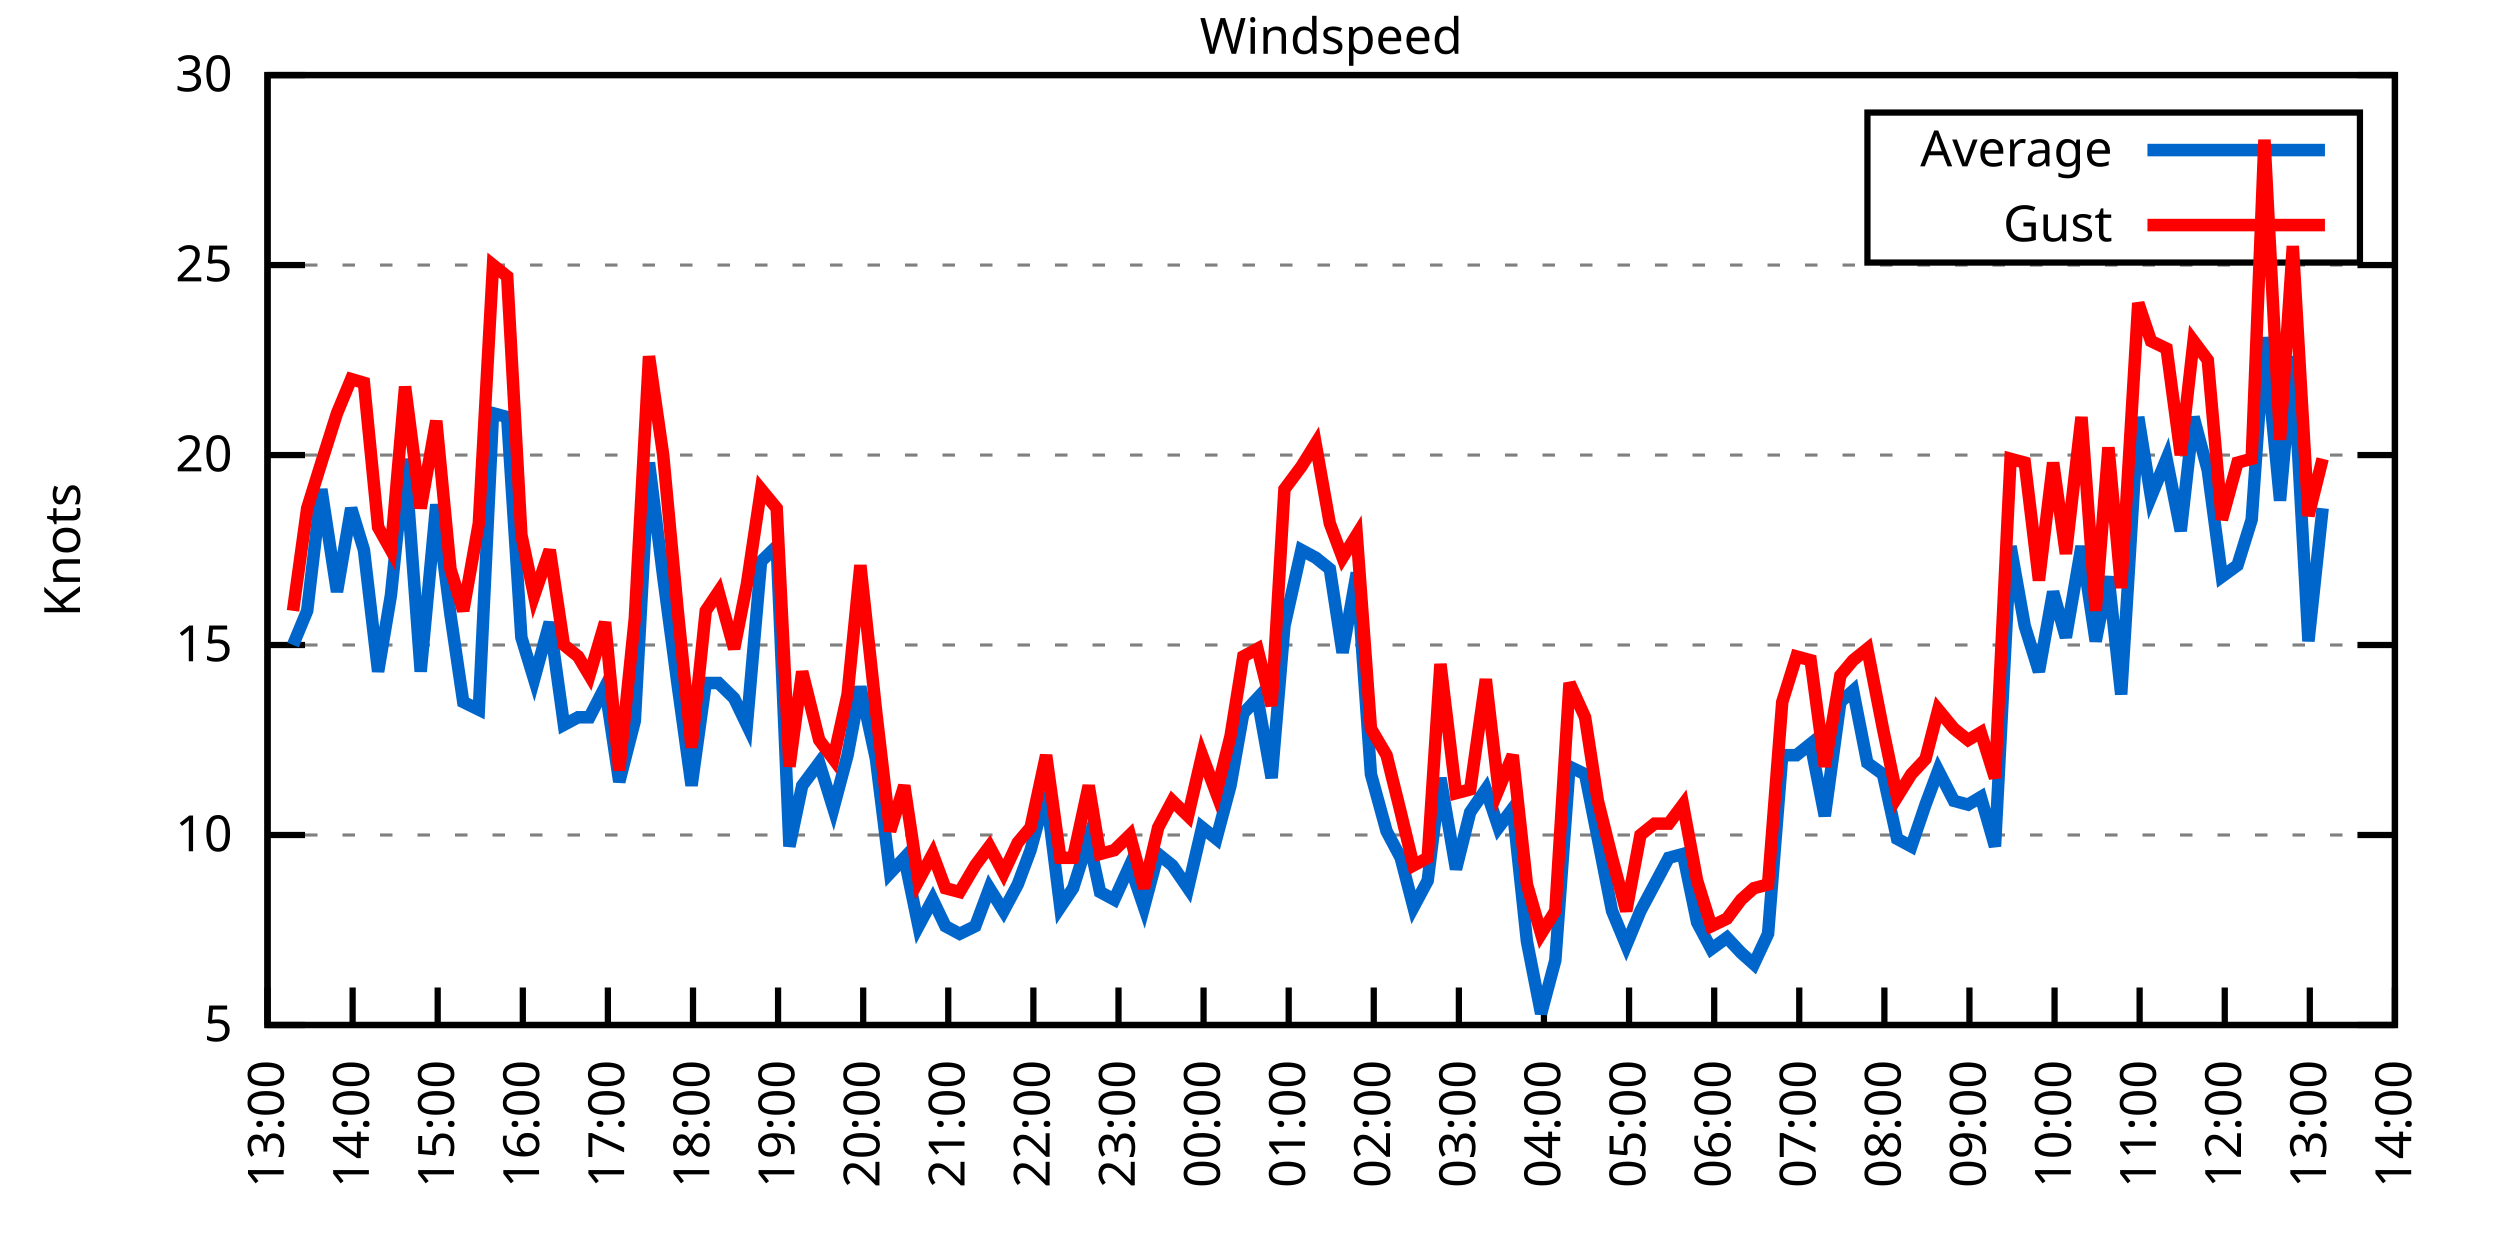
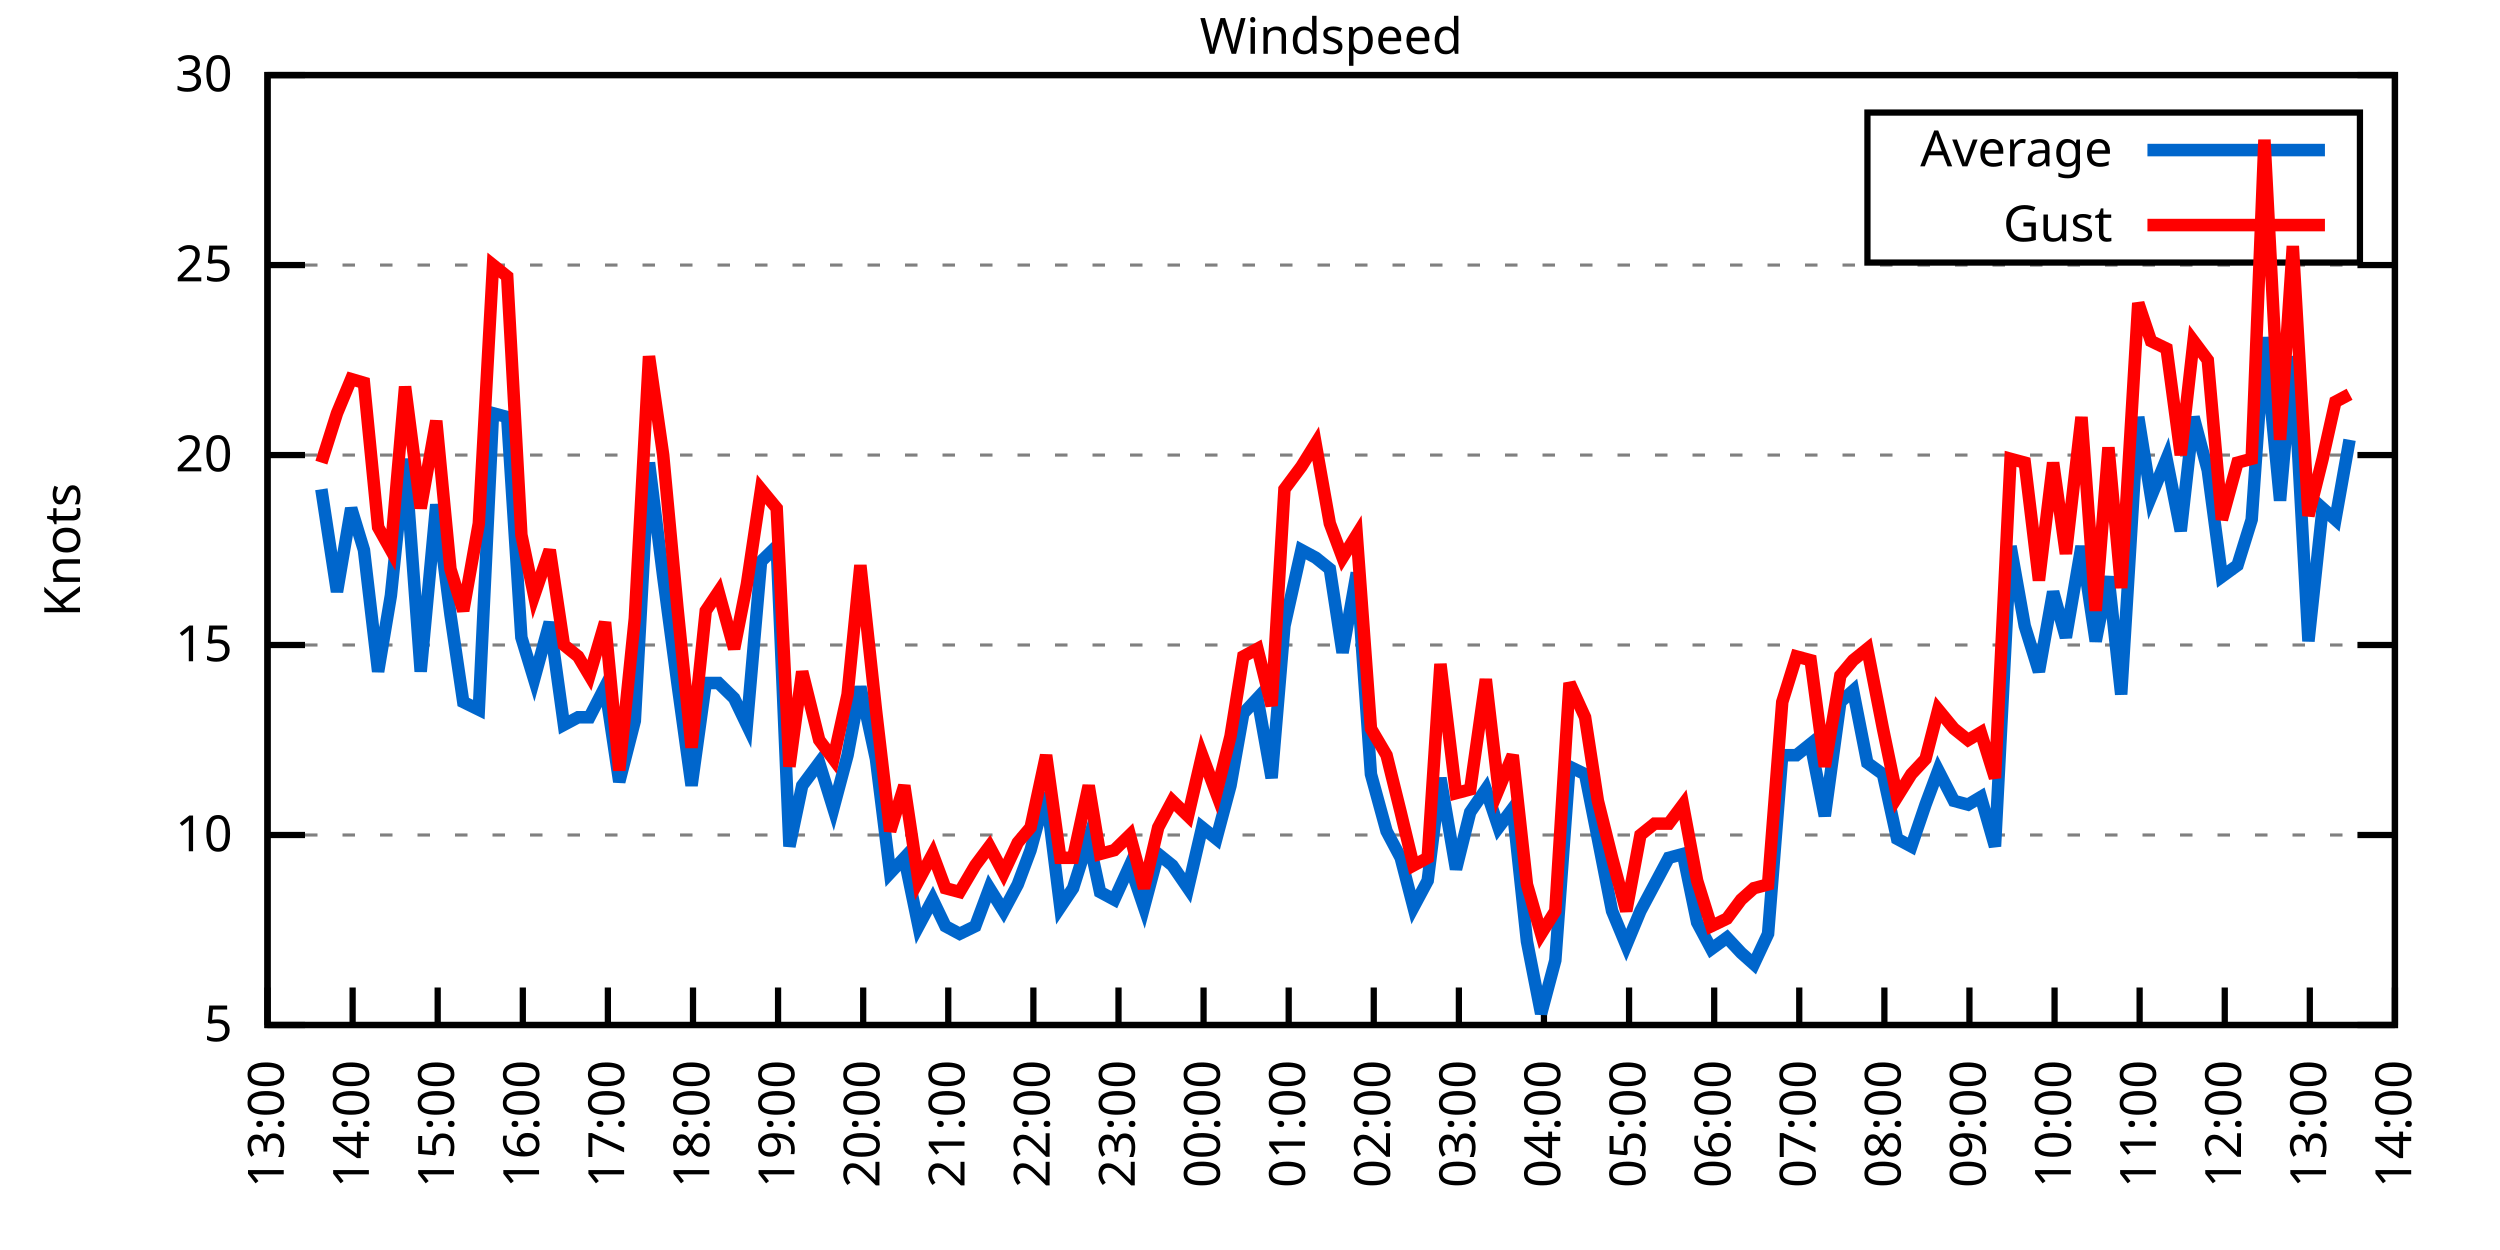
<svg xmlns="http://www.w3.org/2000/svg" xmlns:xlink="http://www.w3.org/1999/xlink" width="400" height="200" viewBox="0 0 400 200">
  <g id="gnuplot_canvas">
    <rect x="0" y="0" width="400" height="200" fill="none" />
    <defs>
      <circle id="gpDot" r="0.5" stroke-width="0.5" stroke="currentColor" />
      <path id="gpPt0" stroke-width="0.333" stroke="currentColor" d="M-1,0 h2 M0,-1 v2" />
      <path id="gpPt1" stroke-width="0.333" stroke="currentColor" d="M-1,-1 L1,1 M1,-1 L-1,1" />
      <path id="gpPt2" stroke-width="0.333" stroke="currentColor" d="M-1,0 L1,0 M0,-1 L0,1 M-1,-1 L1,1 M-1,1 L1,-1" />
      <rect id="gpPt3" stroke-width="0.333" stroke="currentColor" x="-1" y="-1" width="2" height="2" />
      <rect id="gpPt4" stroke-width="0.333" stroke="currentColor" fill="currentColor" x="-1" y="-1" width="2" height="2" />
      <circle id="gpPt5" stroke-width="0.333" stroke="currentColor" cx="0" cy="0" r="1" />
      <use xlink:href="#gpPt5" id="gpPt6" fill="currentColor" stroke="none" />
      <path id="gpPt7" stroke-width="0.333" stroke="currentColor" d="M0,-1.33 L-1.33,0.67 L1.33,0.67 z" />
      <use xlink:href="#gpPt7" id="gpPt8" fill="currentColor" stroke="none" />
      <use xlink:href="#gpPt7" id="gpPt9" stroke="currentColor" transform="rotate(180)" />
      <use xlink:href="#gpPt9" id="gpPt10" fill="currentColor" stroke="none" />
      <use xlink:href="#gpPt3" id="gpPt11" stroke="currentColor" transform="rotate(45)" />
      <use xlink:href="#gpPt11" id="gpPt12" fill="currentColor" stroke="none" />
      <path id="gpPt13" stroke-width="0.333" stroke="currentColor" d="M0,1.330 L1.265,0.411 L0.782,-1.067 L-0.782,-1.076 L-1.265,0.411 z" />
      <use xlink:href="#gpPt13" id="gpPt14" fill="currentColor" stroke="none" />
      <filter id="textbox" filterUnits="objectBoundingBox" x="0" y="0" height="1" width="1">
        <feFlood flood-color="white" flood-opacity="1" result="bgnd" />
        <feComposite in="SourceGraphic" in2="bgnd" operator="atop" />
      </filter>
      <filter id="greybox" filterUnits="objectBoundingBox" x="0" y="0" height="1" width="1">
        <feFlood flood-color="lightgrey" flood-opacity="1" result="grey" />
        <feComposite in="SourceGraphic" in2="grey" operator="atop" />
      </filter>
    </defs>
    <g fill="none" color="white" stroke="currentColor" stroke-width="1.00" stroke-linecap="butt" stroke-linejoin="miter">
</g>
    <g fill="none" color="black" stroke="currentColor" stroke-width="1.00" stroke-linecap="butt" stroke-linejoin="miter">
      <g stroke="none" shape-rendering="crispEdges">
        <polygon fill="rgb(255, 255, 255)" points="42.80,164.00 383.18,164.00 383.18,12.02 42.80,12.02 " />
      </g>
    </g>
    <g fill="none" color="black" stroke="currentColor" stroke-width="1.00" stroke-linecap="butt" stroke-linejoin="miter">
</g>
    <g fill="none" color="black" stroke="black" stroke-width="0.50" stroke-linecap="butt" stroke-linejoin="miter">
</g>
    <g fill="none" color="gray" stroke="currentColor" stroke-width="0.50" stroke-linecap="butt" stroke-linejoin="miter">
      <path stroke="gray" stroke-dasharray="2,4" class="gridline" d="M42.80,164.00 L383.19,164.00  " />
    </g>
    <g fill="none" color="gray" stroke="gray" stroke-width="1.00" stroke-linecap="butt" stroke-linejoin="miter">
</g>
    <g fill="none" color="black" stroke="currentColor" stroke-width="1.00" stroke-linecap="butt" stroke-linejoin="miter">
      <path stroke="black" d="M42.80,164.00 L48.80,164.00 M383.19,164.00 L377.19,164.00  " />
      <g transform="translate(37.20,166.60)" stroke="none" fill="black" font-family="Sans" font-size="8.00" text-anchor="end">
        <text>
          <tspan font-family="Sans"> 5</tspan>
        </text>
      </g>
    </g>
    <g fill="none" color="black" stroke="currentColor" stroke-width="1.00" stroke-linecap="butt" stroke-linejoin="miter">
</g>
    <g fill="none" color="black" stroke="black" stroke-width="0.50" stroke-linecap="butt" stroke-linejoin="miter">
</g>
    <g fill="none" color="gray" stroke="currentColor" stroke-width="0.50" stroke-linecap="butt" stroke-linejoin="miter">
      <path stroke="gray" stroke-dasharray="2,4" class="gridline" d="M42.80,133.60 L383.19,133.60  " />
    </g>
    <g fill="none" color="gray" stroke="gray" stroke-width="1.00" stroke-linecap="butt" stroke-linejoin="miter">
</g>
    <g fill="none" color="black" stroke="currentColor" stroke-width="1.00" stroke-linecap="butt" stroke-linejoin="miter">
      <path stroke="black" d="M42.80,133.60 L48.80,133.60 M383.19,133.60 L377.19,133.60  " />
      <g transform="translate(37.20,136.20)" stroke="none" fill="black" font-family="Sans" font-size="8.00" text-anchor="end">
        <text>
          <tspan font-family="Sans"> 10</tspan>
        </text>
      </g>
    </g>
    <g fill="none" color="black" stroke="currentColor" stroke-width="1.00" stroke-linecap="butt" stroke-linejoin="miter">
</g>
    <g fill="none" color="black" stroke="black" stroke-width="0.50" stroke-linecap="butt" stroke-linejoin="miter">
</g>
    <g fill="none" color="gray" stroke="currentColor" stroke-width="0.50" stroke-linecap="butt" stroke-linejoin="miter">
      <path stroke="gray" stroke-dasharray="2,4" class="gridline" d="M42.80,103.20 L383.19,103.20  " />
    </g>
    <g fill="none" color="gray" stroke="gray" stroke-width="1.00" stroke-linecap="butt" stroke-linejoin="miter">
</g>
    <g fill="none" color="black" stroke="currentColor" stroke-width="1.00" stroke-linecap="butt" stroke-linejoin="miter">
      <path stroke="black" d="M42.80,103.20 L48.80,103.20 M383.19,103.20 L377.19,103.20  " />
      <g transform="translate(37.20,105.80)" stroke="none" fill="black" font-family="Sans" font-size="8.00" text-anchor="end">
        <text>
          <tspan font-family="Sans"> 15</tspan>
        </text>
      </g>
    </g>
    <g fill="none" color="black" stroke="currentColor" stroke-width="1.00" stroke-linecap="butt" stroke-linejoin="miter">
</g>
    <g fill="none" color="black" stroke="black" stroke-width="0.50" stroke-linecap="butt" stroke-linejoin="miter">
</g>
    <g fill="none" color="gray" stroke="currentColor" stroke-width="0.50" stroke-linecap="butt" stroke-linejoin="miter">
      <path stroke="gray" stroke-dasharray="2,4" class="gridline" d="M42.80,72.81 L383.19,72.81  " />
    </g>
    <g fill="none" color="gray" stroke="gray" stroke-width="1.00" stroke-linecap="butt" stroke-linejoin="miter">
</g>
    <g fill="none" color="black" stroke="currentColor" stroke-width="1.00" stroke-linecap="butt" stroke-linejoin="miter">
      <path stroke="black" d="M42.80,72.81 L48.80,72.81 M383.19,72.81 L377.19,72.81  " />
      <g transform="translate(37.20,75.41)" stroke="none" fill="black" font-family="Sans" font-size="8.00" text-anchor="end">
        <text>
          <tspan font-family="Sans"> 20</tspan>
        </text>
      </g>
    </g>
    <g fill="none" color="black" stroke="currentColor" stroke-width="1.00" stroke-linecap="butt" stroke-linejoin="miter">
</g>
    <g fill="none" color="black" stroke="black" stroke-width="0.50" stroke-linecap="butt" stroke-linejoin="miter">
</g>
    <g fill="none" color="gray" stroke="currentColor" stroke-width="0.50" stroke-linecap="butt" stroke-linejoin="miter">
      <path stroke="gray" stroke-dasharray="2,4" class="gridline" d="M42.80,42.41 L383.19,42.41  " />
    </g>
    <g fill="none" color="gray" stroke="gray" stroke-width="1.00" stroke-linecap="butt" stroke-linejoin="miter">
</g>
    <g fill="none" color="black" stroke="currentColor" stroke-width="1.00" stroke-linecap="butt" stroke-linejoin="miter">
      <path stroke="black" d="M42.80,42.41 L48.80,42.41 M383.19,42.41 L377.19,42.41  " />
      <g transform="translate(37.20,45.01)" stroke="none" fill="black" font-family="Sans" font-size="8.00" text-anchor="end">
        <text>
          <tspan font-family="Sans"> 25</tspan>
        </text>
      </g>
    </g>
    <g fill="none" color="black" stroke="currentColor" stroke-width="1.00" stroke-linecap="butt" stroke-linejoin="miter">
</g>
    <g fill="none" color="black" stroke="black" stroke-width="0.50" stroke-linecap="butt" stroke-linejoin="miter">
</g>
    <g fill="none" color="gray" stroke="currentColor" stroke-width="0.50" stroke-linecap="butt" stroke-linejoin="miter">
      <path stroke="gray" stroke-dasharray="2,4" class="gridline" d="M42.80,12.01 L383.19,12.01  " />
    </g>
    <g fill="none" color="gray" stroke="gray" stroke-width="1.00" stroke-linecap="butt" stroke-linejoin="miter">
</g>
    <g fill="none" color="black" stroke="currentColor" stroke-width="1.00" stroke-linecap="butt" stroke-linejoin="miter">
      <path stroke="black" d="M42.80,12.01 L48.80,12.01 M383.19,12.01 L377.19,12.01  " />
      <g transform="translate(37.20,14.61)" stroke="none" fill="black" font-family="Sans" font-size="8.00" text-anchor="end">
        <text>
          <tspan font-family="Sans"> 30</tspan>
        </text>
      </g>
    </g>
    <g fill="none" color="black" stroke="currentColor" stroke-width="1.00" stroke-linecap="butt" stroke-linejoin="miter">
      <path stroke="black" d="M42.80,164.00 L42.80,158.00  " />
      <g transform="translate(45.40,169.60) rotate(270.00)" stroke="none" fill="black" font-family="Sans" font-size="8.00" text-anchor="end">
        <text>
          <tspan font-family="Sans">13:00</tspan>
        </text>
      </g>
    </g>
    <g fill="none" color="black" stroke="currentColor" stroke-width="1.00" stroke-linecap="butt" stroke-linejoin="miter">
      <path stroke="black" d="M56.42,164.00 L56.42,158.00  " />
      <g transform="translate(59.02,169.60) rotate(270.00)" stroke="none" fill="black" font-family="Sans" font-size="8.00" text-anchor="end">
        <text>
          <tspan font-family="Sans">14:00</tspan>
        </text>
      </g>
    </g>
    <g fill="none" color="black" stroke="currentColor" stroke-width="1.00" stroke-linecap="butt" stroke-linejoin="miter">
      <path stroke="black" d="M70.03,164.00 L70.03,158.00  " />
      <g transform="translate(72.63,169.60) rotate(270.00)" stroke="none" fill="black" font-family="Sans" font-size="8.00" text-anchor="end">
        <text>
          <tspan font-family="Sans">15:00</tspan>
        </text>
      </g>
    </g>
    <g fill="none" color="black" stroke="currentColor" stroke-width="1.00" stroke-linecap="butt" stroke-linejoin="miter">
      <path stroke="black" d="M83.65,164.00 L83.65,158.00  " />
      <g transform="translate(86.25,169.60) rotate(270.00)" stroke="none" fill="black" font-family="Sans" font-size="8.00" text-anchor="end">
        <text>
          <tspan font-family="Sans">16:00</tspan>
        </text>
      </g>
    </g>
    <g fill="none" color="black" stroke="currentColor" stroke-width="1.00" stroke-linecap="butt" stroke-linejoin="miter">
      <path stroke="black" d="M97.26,164.00 L97.26,158.00  " />
      <g transform="translate(99.86,169.60) rotate(270.00)" stroke="none" fill="black" font-family="Sans" font-size="8.00" text-anchor="end">
        <text>
          <tspan font-family="Sans">17:00</tspan>
        </text>
      </g>
    </g>
    <g fill="none" color="black" stroke="currentColor" stroke-width="1.00" stroke-linecap="butt" stroke-linejoin="miter">
      <path stroke="black" d="M110.88,164.00 L110.88,158.00  " />
      <g transform="translate(113.48,169.60) rotate(270.00)" stroke="none" fill="black" font-family="Sans" font-size="8.00" text-anchor="end">
        <text>
          <tspan font-family="Sans">18:00</tspan>
        </text>
      </g>
    </g>
    <g fill="none" color="black" stroke="currentColor" stroke-width="1.00" stroke-linecap="butt" stroke-linejoin="miter">
      <path stroke="black" d="M124.49,164.00 L124.49,158.00  " />
      <g transform="translate(127.09,169.60) rotate(270.00)" stroke="none" fill="black" font-family="Sans" font-size="8.00" text-anchor="end">
        <text>
          <tspan font-family="Sans">19:00</tspan>
        </text>
      </g>
    </g>
    <g fill="none" color="black" stroke="currentColor" stroke-width="1.00" stroke-linecap="butt" stroke-linejoin="miter">
      <path stroke="black" d="M138.11,164.00 L138.11,158.00  " />
      <g transform="translate(140.71,169.60) rotate(270.00)" stroke="none" fill="black" font-family="Sans" font-size="8.00" text-anchor="end">
        <text>
          <tspan font-family="Sans">20:00</tspan>
        </text>
      </g>
    </g>
    <g fill="none" color="black" stroke="currentColor" stroke-width="1.00" stroke-linecap="butt" stroke-linejoin="miter">
      <path stroke="black" d="M151.72,164.00 L151.72,158.00  " />
      <g transform="translate(154.32,169.60) rotate(270.00)" stroke="none" fill="black" font-family="Sans" font-size="8.00" text-anchor="end">
        <text>
          <tspan font-family="Sans">21:00</tspan>
        </text>
      </g>
    </g>
    <g fill="none" color="black" stroke="currentColor" stroke-width="1.00" stroke-linecap="butt" stroke-linejoin="miter">
      <path stroke="black" d="M165.34,164.00 L165.34,158.00  " />
      <g transform="translate(167.94,169.60) rotate(270.00)" stroke="none" fill="black" font-family="Sans" font-size="8.00" text-anchor="end">
        <text>
          <tspan font-family="Sans">22:00</tspan>
        </text>
      </g>
    </g>
    <g fill="none" color="black" stroke="currentColor" stroke-width="1.00" stroke-linecap="butt" stroke-linejoin="miter">
      <path stroke="black" d="M178.96,164.00 L178.96,158.00  " />
      <g transform="translate(181.56,169.60) rotate(270.00)" stroke="none" fill="black" font-family="Sans" font-size="8.00" text-anchor="end">
        <text>
          <tspan font-family="Sans">23:00</tspan>
        </text>
      </g>
    </g>
    <g fill="none" color="black" stroke="currentColor" stroke-width="1.00" stroke-linecap="butt" stroke-linejoin="miter">
      <path stroke="black" d="M192.57,164.00 L192.57,158.00  " />
      <g transform="translate(195.17,169.60) rotate(270.00)" stroke="none" fill="black" font-family="Sans" font-size="8.00" text-anchor="end">
        <text>
          <tspan font-family="Sans">00:00</tspan>
        </text>
      </g>
    </g>
    <g fill="none" color="black" stroke="currentColor" stroke-width="1.00" stroke-linecap="butt" stroke-linejoin="miter">
      <path stroke="black" d="M206.19,164.00 L206.19,158.00  " />
      <g transform="translate(208.79,169.60) rotate(270.00)" stroke="none" fill="black" font-family="Sans" font-size="8.00" text-anchor="end">
        <text>
          <tspan font-family="Sans">01:00</tspan>
        </text>
      </g>
    </g>
    <g fill="none" color="black" stroke="currentColor" stroke-width="1.00" stroke-linecap="butt" stroke-linejoin="miter">
      <path stroke="black" d="M219.80,164.00 L219.80,158.00  " />
      <g transform="translate(222.40,169.60) rotate(270.00)" stroke="none" fill="black" font-family="Sans" font-size="8.00" text-anchor="end">
        <text>
          <tspan font-family="Sans">02:00</tspan>
        </text>
      </g>
    </g>
    <g fill="none" color="black" stroke="currentColor" stroke-width="1.00" stroke-linecap="butt" stroke-linejoin="miter">
      <path stroke="black" d="M233.42,164.00 L233.42,158.00  " />
      <g transform="translate(236.02,169.60) rotate(270.00)" stroke="none" fill="black" font-family="Sans" font-size="8.00" text-anchor="end">
        <text>
          <tspan font-family="Sans">03:00</tspan>
        </text>
      </g>
    </g>
    <g fill="none" color="black" stroke="currentColor" stroke-width="1.00" stroke-linecap="butt" stroke-linejoin="miter">
      <path stroke="black" d="M247.03,164.00 L247.03,158.00  " />
      <g transform="translate(249.63,169.60) rotate(270.00)" stroke="none" fill="black" font-family="Sans" font-size="8.00" text-anchor="end">
        <text>
          <tspan font-family="Sans">04:00</tspan>
        </text>
      </g>
    </g>
    <g fill="none" color="black" stroke="currentColor" stroke-width="1.00" stroke-linecap="butt" stroke-linejoin="miter">
      <path stroke="black" d="M260.65,164.00 L260.65,158.00  " />
      <g transform="translate(263.25,169.60) rotate(270.00)" stroke="none" fill="black" font-family="Sans" font-size="8.00" text-anchor="end">
        <text>
          <tspan font-family="Sans">05:00</tspan>
        </text>
      </g>
    </g>
    <g fill="none" color="black" stroke="currentColor" stroke-width="1.00" stroke-linecap="butt" stroke-linejoin="miter">
      <path stroke="black" d="M274.27,164.00 L274.27,158.00  " />
      <g transform="translate(276.87,169.60) rotate(270.00)" stroke="none" fill="black" font-family="Sans" font-size="8.00" text-anchor="end">
        <text>
          <tspan font-family="Sans">06:00</tspan>
        </text>
      </g>
    </g>
    <g fill="none" color="black" stroke="currentColor" stroke-width="1.00" stroke-linecap="butt" stroke-linejoin="miter">
      <path stroke="black" d="M287.88,164.00 L287.88,158.00  " />
      <g transform="translate(290.48,169.60) rotate(270.00)" stroke="none" fill="black" font-family="Sans" font-size="8.00" text-anchor="end">
        <text>
          <tspan font-family="Sans">07:00</tspan>
        </text>
      </g>
    </g>
    <g fill="none" color="black" stroke="currentColor" stroke-width="1.00" stroke-linecap="butt" stroke-linejoin="miter">
      <path stroke="black" d="M301.50,164.00 L301.50,158.00  " />
      <g transform="translate(304.10,169.60) rotate(270.00)" stroke="none" fill="black" font-family="Sans" font-size="8.00" text-anchor="end">
        <text>
          <tspan font-family="Sans">08:00</tspan>
        </text>
      </g>
    </g>
    <g fill="none" color="black" stroke="currentColor" stroke-width="1.00" stroke-linecap="butt" stroke-linejoin="miter">
      <path stroke="black" d="M315.11,164.00 L315.11,158.00  " />
      <g transform="translate(317.71,169.60) rotate(270.00)" stroke="none" fill="black" font-family="Sans" font-size="8.00" text-anchor="end">
        <text>
          <tspan font-family="Sans">09:00</tspan>
        </text>
      </g>
    </g>
    <g fill="none" color="black" stroke="currentColor" stroke-width="1.00" stroke-linecap="butt" stroke-linejoin="miter">
      <path stroke="black" d="M328.73,164.00 L328.73,158.00  " />
      <g transform="translate(331.33,169.60) rotate(270.00)" stroke="none" fill="black" font-family="Sans" font-size="8.00" text-anchor="end">
        <text>
          <tspan font-family="Sans">10:00</tspan>
        </text>
      </g>
    </g>
    <g fill="none" color="black" stroke="currentColor" stroke-width="1.00" stroke-linecap="butt" stroke-linejoin="miter">
      <path stroke="black" d="M342.34,164.00 L342.34,158.00  " />
      <g transform="translate(344.94,169.60) rotate(270.00)" stroke="none" fill="black" font-family="Sans" font-size="8.00" text-anchor="end">
        <text>
          <tspan font-family="Sans">11:00</tspan>
        </text>
      </g>
    </g>
    <g fill="none" color="black" stroke="currentColor" stroke-width="1.00" stroke-linecap="butt" stroke-linejoin="miter">
      <path stroke="black" d="M355.96,164.00 L355.96,158.00  " />
      <g transform="translate(358.56,169.60) rotate(270.00)" stroke="none" fill="black" font-family="Sans" font-size="8.00" text-anchor="end">
        <text>
          <tspan font-family="Sans">12:00</tspan>
        </text>
      </g>
    </g>
    <g fill="none" color="black" stroke="currentColor" stroke-width="1.00" stroke-linecap="butt" stroke-linejoin="miter">
      <path stroke="black" d="M369.57,164.00 L369.57,158.00  " />
      <g transform="translate(372.17,169.60) rotate(270.00)" stroke="none" fill="black" font-family="Sans" font-size="8.00" text-anchor="end">
        <text>
          <tspan font-family="Sans">13:00</tspan>
        </text>
      </g>
    </g>
    <g fill="none" color="black" stroke="currentColor" stroke-width="1.00" stroke-linecap="butt" stroke-linejoin="miter">
      <path stroke="black" d="M383.19,164.00 L383.19,158.00  " />
      <g transform="translate(385.79,169.60) rotate(270.00)" stroke="none" fill="black" font-family="Sans" font-size="8.00" text-anchor="end">
        <text>
          <tspan font-family="Sans">14:00</tspan>
        </text>
      </g>
    </g>
    <g fill="none" color="black" stroke="currentColor" stroke-width="1.00" stroke-linecap="butt" stroke-linejoin="miter">
</g>
    <g fill="none" color="black" stroke="currentColor" stroke-width="1.00" stroke-linecap="butt" stroke-linejoin="miter">
      <path stroke="black" d="M42.80,12.01 L42.80,164.00 L383.19,164.00 L383.19,12.01 L42.80,12.01 Z  " />
    </g>
    <g fill="none" color="black" stroke="currentColor" stroke-width="1.00" stroke-linecap="butt" stroke-linejoin="miter">
</g>
    <g fill="none" color="black" stroke="currentColor" stroke-width="1.00" stroke-linecap="butt" stroke-linejoin="miter">
      <path stroke="black" d="M298.79,42.01 L298.79,18.01 L377.59,18.01 L377.59,42.01 L298.79,42.01 Z  " />
    </g>
    <g id="Windspeed_plot_1">
      <g fill="none" color="white" stroke="black" stroke-width="2.00" stroke-linecap="butt" stroke-linejoin="miter">
</g>
      <g fill="none" color="black" stroke="currentColor" stroke-width="2.00" stroke-linecap="butt" stroke-linejoin="miter">
        <g transform="translate(337.99,26.61)" stroke="none" fill="black" font-family="Sans" font-size="8.00" text-anchor="end">
          <text>
            <tspan font-family="Sans">Average</tspan>
          </text>
        </g>
      </g>
      <g fill="none" color="black" stroke="currentColor" stroke-width="2.00" stroke-linecap="butt" stroke-linejoin="miter">
-         <path stroke="rgb(  0, 102, 204)" d="M343.59,24.01 L371.99,24.01 M46.88,103.20 L49.15,97.73 L51.42,78.28 L53.92,94.69 L56.19,81.32 L58.23,88.00   L60.50,107.46 L62.54,95.30 L64.81,73.41 L67.31,107.46 L69.80,80.71 L72.07,98.34 L74.12,112.32 L76.61,113.54   L78.88,66.12 L81.15,66.73 L83.42,101.99 L85.46,108.68 L87.96,99.56 L90.23,115.97 L92.50,114.76 L94.31,114.76   L96.81,109.89 L99.08,125.09 L101.57,115.36 L103.84,74.02 L106.11,92.26 L108.38,109.28 L110.65,125.70 L112.92,109.28   L114.96,109.28 L117.46,111.72 L119.50,115.97 L121.77,89.83 L124.27,87.40 L126.31,135.43 L128.35,125.70 L131.07,122.05   L133.34,129.35 L135.61,120.83 L137.66,109.89 L140.15,121.44 L142.42,139.68 L144.69,137.25 L146.96,148.19 L149.23,143.94   L151.27,148.19 L153.54,149.41 L156.04,148.19 L158.31,142.11 L160.57,145.76 L162.84,141.51 L164.89,136.03 L167.38,126.91   L169.65,145.15 L171.69,142.11 L174.19,134.21 L176.01,142.72 L178.28,143.94 L180.77,138.47 L183.04,145.15 L185.31,136.64   L187.58,138.47 L190.08,142.11 L192.34,132.39 L194.61,134.21 L196.88,125.70 L198.93,114.15 L201.19,111.72 L203.46,124.48   L205.51,100.16 L208.23,88.00 L210.50,89.22 L212.77,91.04 L214.81,104.42 L217.08,91.65 L219.35,123.87 L221.85,132.99   L224.11,137.25 L226.16,145.15 L228.43,140.90 L230.47,124.48 L232.96,139.07 L235.23,129.95 L237.73,126.31 L239.77,132.39   L242.04,129.35 L244.31,150.62 L246.58,162.18 L248.85,153.66 L251.12,122.66 L253.61,123.87 L255.66,134.21 L257.93,145.76   L260.20,151.23 L262.47,145.76 L264.73,141.51 L267.00,137.25 L269.27,136.64 L271.54,147.59 L273.81,151.84 L276.31,150.02   L278.58,152.45 L280.62,154.27 L282.89,149.41 L285.16,120.83 L287.43,120.83 L289.70,119.01 L291.97,130.56 L294.46,112.32   L296.50,110.50 L298.77,122.05 L301.27,123.87 L303.54,134.21 L305.81,135.43 L308.08,128.74 L310.12,123.27 L312.62,128.13   L314.89,128.74 L316.93,127.52 L319.20,135.43 L321.69,87.40 L323.96,100.16 L326.23,107.46 L328.50,94.69 L330.54,101.99   L333.04,87.40 L335.31,102.60 L337.35,92.26 L339.39,111.11 L342.12,66.73 L344.16,79.49 L346.65,73.41 L348.92,84.97   L350.97,66.73 L353.24,75.24 L355.50,92.26 L358.00,90.44 L360.27,83.14 L362.31,53.96 L364.81,80.10 L366.85,57.00   L369.35,102.60 L371.62,81.32  " />
+         <path stroke="rgb(  0, 102, 204)" d="M343.59,24.01 L371.99,24.01 M51.42,78.28 L53.92,94.69 L56.19,81.32 L58.23,88.00 L60.50,107.46 L62.54,95.30   L64.81,73.41 L67.31,107.46 L69.80,80.71 L72.07,98.34 L74.12,112.32 L76.61,113.54 L78.88,66.12 L81.15,66.73   L83.42,101.99 L85.46,108.68 L87.96,99.56 L90.23,115.97 L92.50,114.76 L94.31,114.76 L96.81,109.89 L99.08,125.09   L101.57,115.36 L103.84,74.02 L106.11,92.26 L108.38,109.28 L110.65,125.70 L112.92,109.28 L114.96,109.28 L117.46,111.72   L119.50,115.97 L121.77,89.83 L124.27,87.40 L126.31,135.43 L128.35,125.70 L131.07,122.05 L133.34,129.35 L135.61,120.83   L137.66,109.89 L140.15,121.44 L142.42,139.68 L144.69,137.25 L146.96,148.19 L149.23,143.94 L151.27,148.19 L153.54,149.41   L156.04,148.19 L158.31,142.11 L160.57,145.76 L162.84,141.51 L164.89,136.03 L167.38,126.91 L169.65,145.15 L171.69,142.11   L174.19,134.21 L176.01,142.72 L178.28,143.94 L180.77,138.47 L183.04,145.15 L185.31,136.64 L187.58,138.47 L190.08,142.11   L192.34,132.39 L194.61,134.21 L196.88,125.70 L198.93,114.15 L201.19,111.72 L203.46,124.48 L205.51,100.16 L208.23,88.00   L210.50,89.22 L212.77,91.04 L214.81,104.42 L217.08,91.65 L219.35,123.87 L221.85,132.99 L224.11,137.25 L226.16,145.15   L228.43,140.90 L230.47,124.48 L232.96,139.07 L235.23,129.95 L237.73,126.31 L239.77,132.39 L242.04,129.35 L244.31,150.62   L246.58,162.18 L248.85,153.66 L251.12,122.66 L253.61,123.87 L255.66,134.21 L257.93,145.76 L260.20,151.23 L262.47,145.76   L264.73,141.51 L267.00,137.25 L269.27,136.64 L271.54,147.59 L273.81,151.84 L276.31,150.02 L278.58,152.45 L280.62,154.27   L282.89,149.41 L285.16,120.83 L287.43,120.83 L289.70,119.01 L291.97,130.56 L294.46,112.32 L296.50,110.50 L298.77,122.05   L301.27,123.87 L303.54,134.21 L305.81,135.43 L308.08,128.74 L310.12,123.27 L312.62,128.13 L314.89,128.74 L316.93,127.52   L319.20,135.43 L321.69,87.40 L323.96,100.16 L326.23,107.46 L328.50,94.69 L330.54,101.99 L333.04,87.40 L335.31,102.60   L337.35,92.26 L339.39,111.11 L342.12,66.73 L344.16,79.49 L346.65,73.41 L348.92,84.97 L350.97,66.73 L353.24,75.24   L355.50,92.26 L358.00,90.44 L360.27,83.14 L362.31,53.96 L364.81,80.10 L366.85,57.00 L369.35,102.60 L371.62,81.32   L373.66,83.14 L375.93,70.37  " />
      </g>
    </g>
    <g id="Windspeed_plot_2">
      <g fill="none" color="black" stroke="currentColor" stroke-width="2.00" stroke-linecap="butt" stroke-linejoin="miter">
        <g transform="translate(337.99,38.61)" stroke="none" fill="black" font-family="Sans" font-size="8.00" text-anchor="end">
          <text>
            <tspan font-family="Sans">Gust</tspan>
          </text>
        </g>
      </g>
      <g fill="none" color="black" stroke="currentColor" stroke-width="2.00" stroke-linecap="butt" stroke-linejoin="miter">
-         <path stroke="rgb(255,   0,   0)" d="M343.59,36.01 L371.99,36.01 M46.88,97.73 L49.15,81.32 L51.42,74.02 L53.92,66.12 L56.19,60.65 L58.23,61.25   L60.50,84.36 L62.54,88.00 L64.81,61.86 L67.31,81.32 L69.80,67.33 L72.07,91.04 L74.12,97.73 L76.61,83.75   L78.88,42.41 L81.15,44.23 L83.42,85.57 L85.46,95.30 L87.96,88.00 L90.23,103.20 L92.50,105.03 L94.31,108.07   L96.81,99.56 L99.08,123.27 L101.57,98.95 L103.84,57.00 L106.11,72.81 L108.38,97.12 L110.65,119.62 L112.92,97.73   L114.96,94.69 L117.46,103.81 L119.50,93.48 L121.77,78.28 L124.27,81.32 L126.31,122.66 L128.35,107.46 L131.07,118.40   L133.34,121.44 L135.61,111.11 L137.66,90.44 L140.15,113.54 L142.42,132.99 L144.69,125.70 L146.96,140.90 L149.23,136.64   L151.27,142.11 L153.54,142.72 L156.04,138.47 L158.31,135.43 L160.57,139.68 L162.84,134.82 L164.89,132.39 L167.38,120.83   L169.65,137.25 L171.69,137.25 L174.19,125.70 L176.01,136.64 L178.28,136.03 L180.77,133.60 L183.04,142.11 L185.31,132.39   L187.58,128.13 L190.08,130.56 L192.34,120.83 L194.61,126.91 L196.88,117.80 L198.93,105.03 L201.19,103.81 L203.46,112.93   L205.51,78.28 L208.23,74.63 L210.50,70.98 L212.77,83.75 L214.81,89.22 L217.08,85.57 L219.35,116.58 L221.85,120.83   L224.11,129.95 L226.16,138.47 L228.43,137.25 L230.47,106.24 L232.96,126.91 L235.23,126.31 L237.73,108.68 L239.77,126.31   L242.04,120.83 L244.31,141.51 L246.58,149.41 L248.85,145.76 L251.12,109.28 L253.61,114.76 L255.66,128.13 L257.93,137.25   L260.20,145.76 L262.47,133.60 L264.73,131.78 L267.00,131.78 L269.27,128.74 L271.54,140.90 L273.81,148.19 L276.31,146.98   L278.58,143.94 L280.62,142.11 L282.89,141.51 L285.16,112.32 L287.43,105.03 L289.70,105.64 L291.97,122.66 L294.46,108.07   L296.50,105.64 L298.77,103.81 L301.27,116.58 L303.54,127.52 L305.81,123.87 L308.08,121.44 L310.12,113.54 L312.62,116.58   L314.89,118.40 L316.93,117.19 L319.20,124.48 L321.69,73.41 L323.96,74.02 L326.23,92.87 L328.50,74.02 L330.54,88.61   L333.04,66.73 L335.31,97.73 L337.35,71.59 L339.39,94.08 L342.12,48.49 L344.16,54.57 L346.65,55.78 L348.92,72.81   L350.97,54.57 L353.24,57.61 L355.50,83.14 L358.00,74.02 L360.27,73.41 L362.31,22.35 L364.81,70.37 L366.85,39.37   L369.35,82.53 L371.62,73.41  " />
+         <path stroke="rgb(255,   0,   0)" d="M343.59,36.01 L371.99,36.01 M51.42,74.02 L53.92,66.12 L56.19,60.65 L58.23,61.25 L60.50,84.36 L62.54,88.00   L64.81,61.86 L67.31,81.32 L69.80,67.33 L72.07,91.04 L74.12,97.73 L76.61,83.75 L78.88,42.41 L81.15,44.23   L83.42,85.57 L85.46,95.30 L87.96,88.00 L90.23,103.20 L92.50,105.03 L94.31,108.07 L96.81,99.56 L99.08,123.27   L101.57,98.95 L103.84,57.00 L106.11,72.81 L108.38,97.12 L110.65,119.62 L112.92,97.73 L114.96,94.69 L117.46,103.81   L119.50,93.48 L121.77,78.28 L124.27,81.32 L126.31,122.66 L128.35,107.46 L131.07,118.40 L133.34,121.44 L135.61,111.11   L137.66,90.44 L140.15,113.54 L142.42,132.99 L144.69,125.70 L146.96,140.90 L149.23,136.64 L151.27,142.11 L153.54,142.72   L156.04,138.47 L158.31,135.43 L160.57,139.68 L162.84,134.82 L164.89,132.39 L167.38,120.83 L169.65,137.25 L171.69,137.25   L174.19,125.70 L176.01,136.64 L178.28,136.03 L180.77,133.60 L183.04,142.11 L185.31,132.39 L187.58,128.13 L190.08,130.56   L192.34,120.83 L194.61,126.91 L196.88,117.80 L198.93,105.03 L201.19,103.81 L203.46,112.93 L205.51,78.28 L208.23,74.63   L210.50,70.98 L212.77,83.75 L214.81,89.22 L217.08,85.57 L219.35,116.58 L221.85,120.83 L224.11,129.95 L226.16,138.47   L228.43,137.25 L230.47,106.24 L232.96,126.91 L235.23,126.31 L237.73,108.68 L239.77,126.31 L242.04,120.83 L244.31,141.51   L246.58,149.41 L248.85,145.76 L251.12,109.28 L253.61,114.76 L255.66,128.13 L257.93,137.25 L260.20,145.76 L262.47,133.60   L264.73,131.78 L267.00,131.78 L269.27,128.74 L271.54,140.90 L273.81,148.19 L276.31,146.98 L278.58,143.94 L280.62,142.11   L282.89,141.51 L285.16,112.32 L287.43,105.03 L289.70,105.64 L291.97,122.66 L294.46,108.07 L296.50,105.64 L298.77,103.81   L301.27,116.58 L303.54,127.52 L305.81,123.87 L308.08,121.44 L310.12,113.54 L312.62,116.58 L314.89,118.40 L316.93,117.19   L319.20,124.48 L321.69,73.41 L323.96,74.02 L326.23,92.87 L328.50,74.02 L330.54,88.61 L333.04,66.73 L335.31,97.73   L337.35,71.59 L339.39,94.08 L342.12,48.49 L344.16,54.57 L346.65,55.78 L348.92,72.81 L350.97,54.57 L353.24,57.61   L355.50,83.14 L358.00,74.02 L360.27,73.41 L362.31,22.35 L364.81,70.37 L366.85,39.37 L369.35,82.53 L371.62,73.41   L373.66,64.29 L375.93,63.08  " />
      </g>
    </g>
    <g fill="none" color="black" stroke="currentColor" stroke-width="2.00" stroke-linecap="butt" stroke-linejoin="miter">
</g>
    <g fill="none" color="black" stroke="black" stroke-width="1.00" stroke-linecap="butt" stroke-linejoin="miter">
</g>
    <g fill="none" color="black" stroke="currentColor" stroke-width="1.00" stroke-linecap="butt" stroke-linejoin="miter">
      <path stroke="black" d="M42.80,12.01 L42.80,164.00 L383.19,164.00 L383.19,12.01 L42.80,12.01 Z  " />
      <g transform="translate(12.80,88.01) rotate(270.00)" stroke="none" fill="black" font-family="Sans" font-size="8.00" text-anchor="middle">
        <text>
          <tspan font-family="Sans">Knots</tspan>
        </text>
      </g>
    </g>
    <g fill="none" color="black" stroke="currentColor" stroke-width="1.00" stroke-linecap="butt" stroke-linejoin="miter">
</g>
    <g fill="none" color="black" stroke="currentColor" stroke-width="1.00" stroke-linecap="butt" stroke-linejoin="miter">
      <g transform="translate(212.99,8.61)" stroke="none" fill="black" font-family="Sans" font-size="8.00" text-anchor="middle">
        <text>
          <tspan font-family="Sans">Windspeed</tspan>
        </text>
      </g>
    </g>
    <g fill="none" color="black" stroke="currentColor" stroke-width="1.00" stroke-linecap="butt" stroke-linejoin="miter">
</g>
  </g>
</svg>
